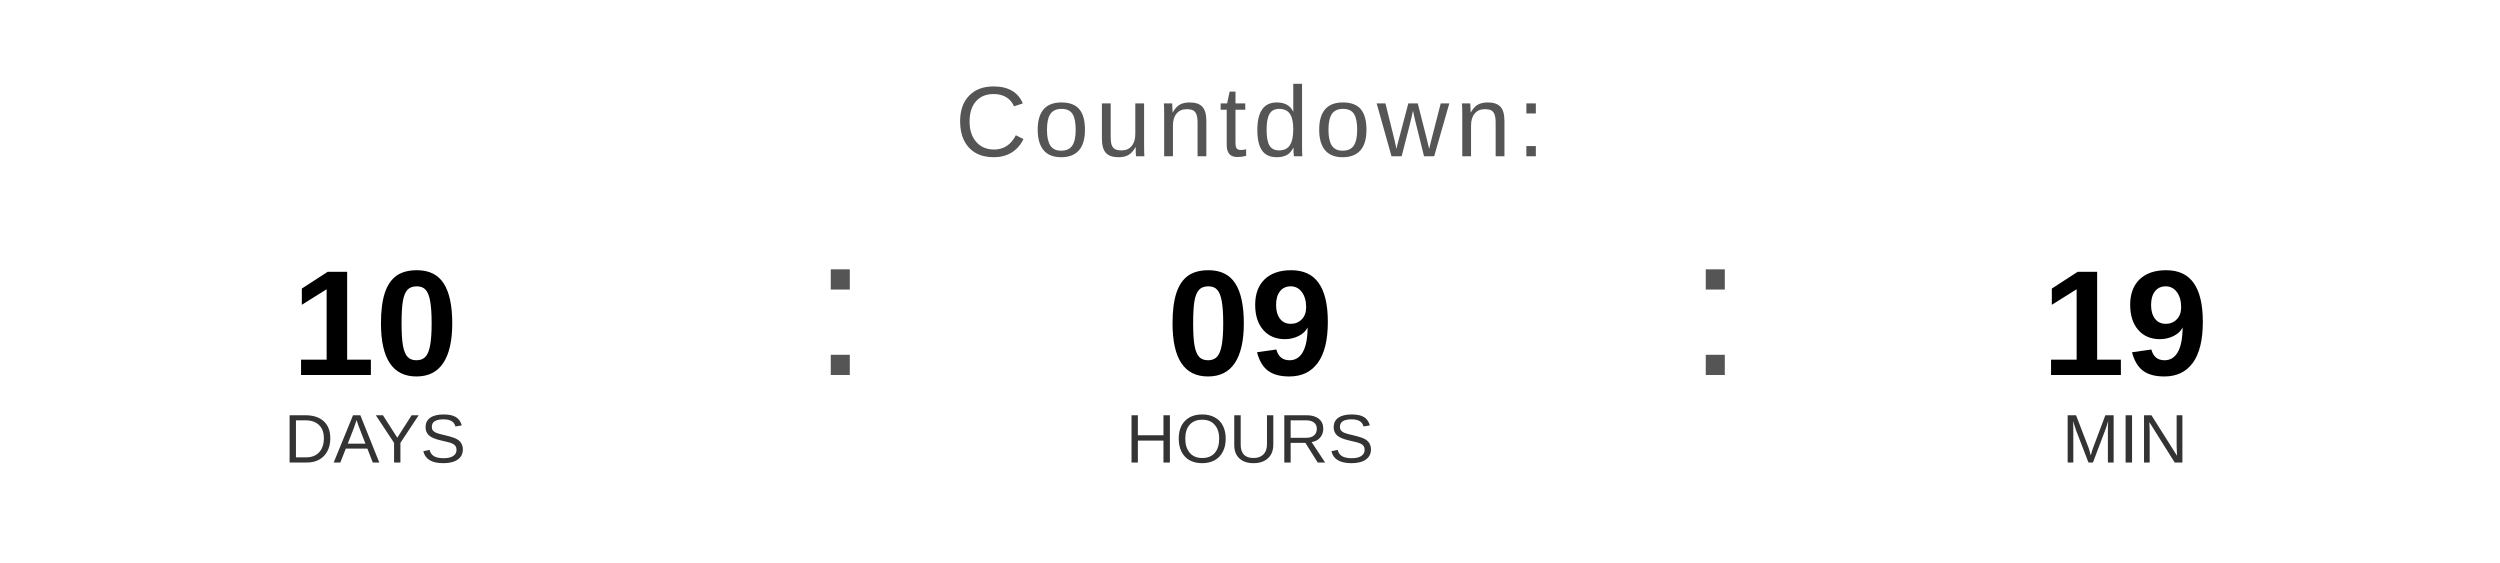
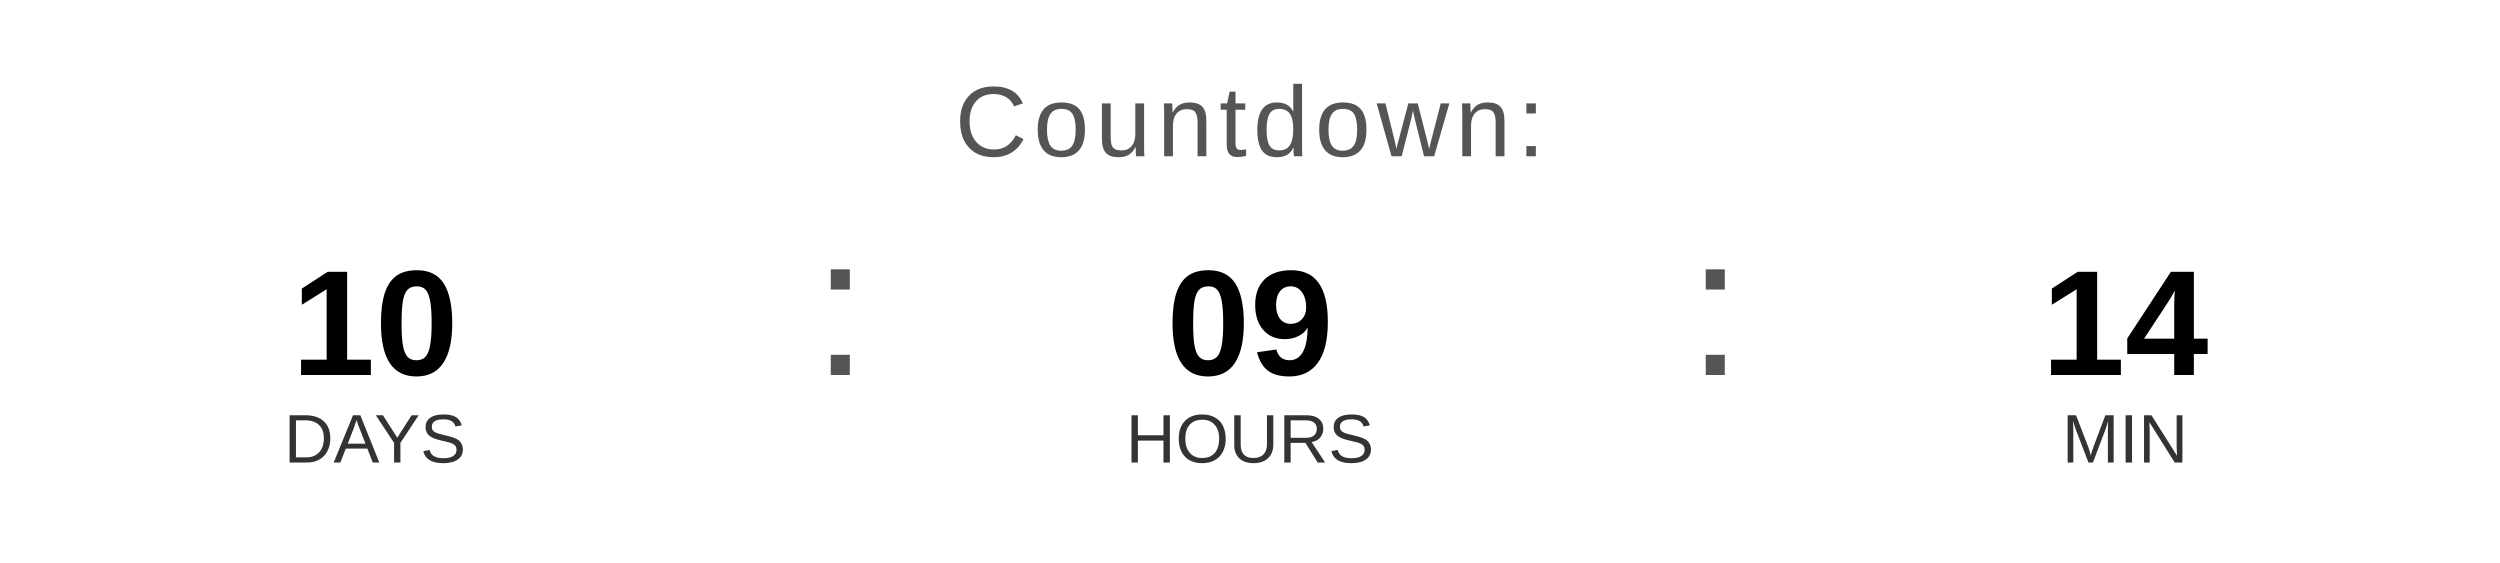
<svg xmlns="http://www.w3.org/2000/svg" width="400" height="90" viewBox="0 0 400 90">
  <text x="200" y="25" font-family="Arial, Helvetica, sans-serif" font-size="16" fill="#555555" text-anchor="middle" letter-spacing="1">
    Countdown:
  </text>
  <text x="60" y="60" font-family="Arial, Helvetica, sans-serif" font-size="24" font-weight="bold" fill="#000000" text-anchor="middle">10</text>
  <text x="60" y="74" font-family="Arial, Helvetica, sans-serif" font-size="11" fill="#333333" text-anchor="middle">DAYS</text>
  <text x="130" y="60" font-family="Arial, sans-serif" font-size="32" fill="#555555">:</text>
  <text x="200" y="60" font-family="Arial, Helvetica, sans-serif" font-size="24" font-weight="bold" fill="#000000" text-anchor="middle">09</text>
  <text x="200" y="74" font-family="Arial, Helvetica, sans-serif" font-size="11" fill="#333333" text-anchor="middle">HOURS</text>
  <text x="270" y="60" font-family="Arial, sans-serif" font-size="32" fill="#555555">:</text>
-   <text x="340" y="60" font-family="Arial, Helvetica, sans-serif" font-size="24" font-weight="bold" fill="#000000" text-anchor="middle">19</text>
+   <text x="340" y="60" font-family="Arial, Helvetica, sans-serif" font-size="24" font-weight="bold" fill="#000000" text-anchor="middle">14</text>
  <text x="340" y="74" font-family="Arial, Helvetica, sans-serif" font-size="11" fill="#333333" text-anchor="middle">MIN</text>
</svg>
